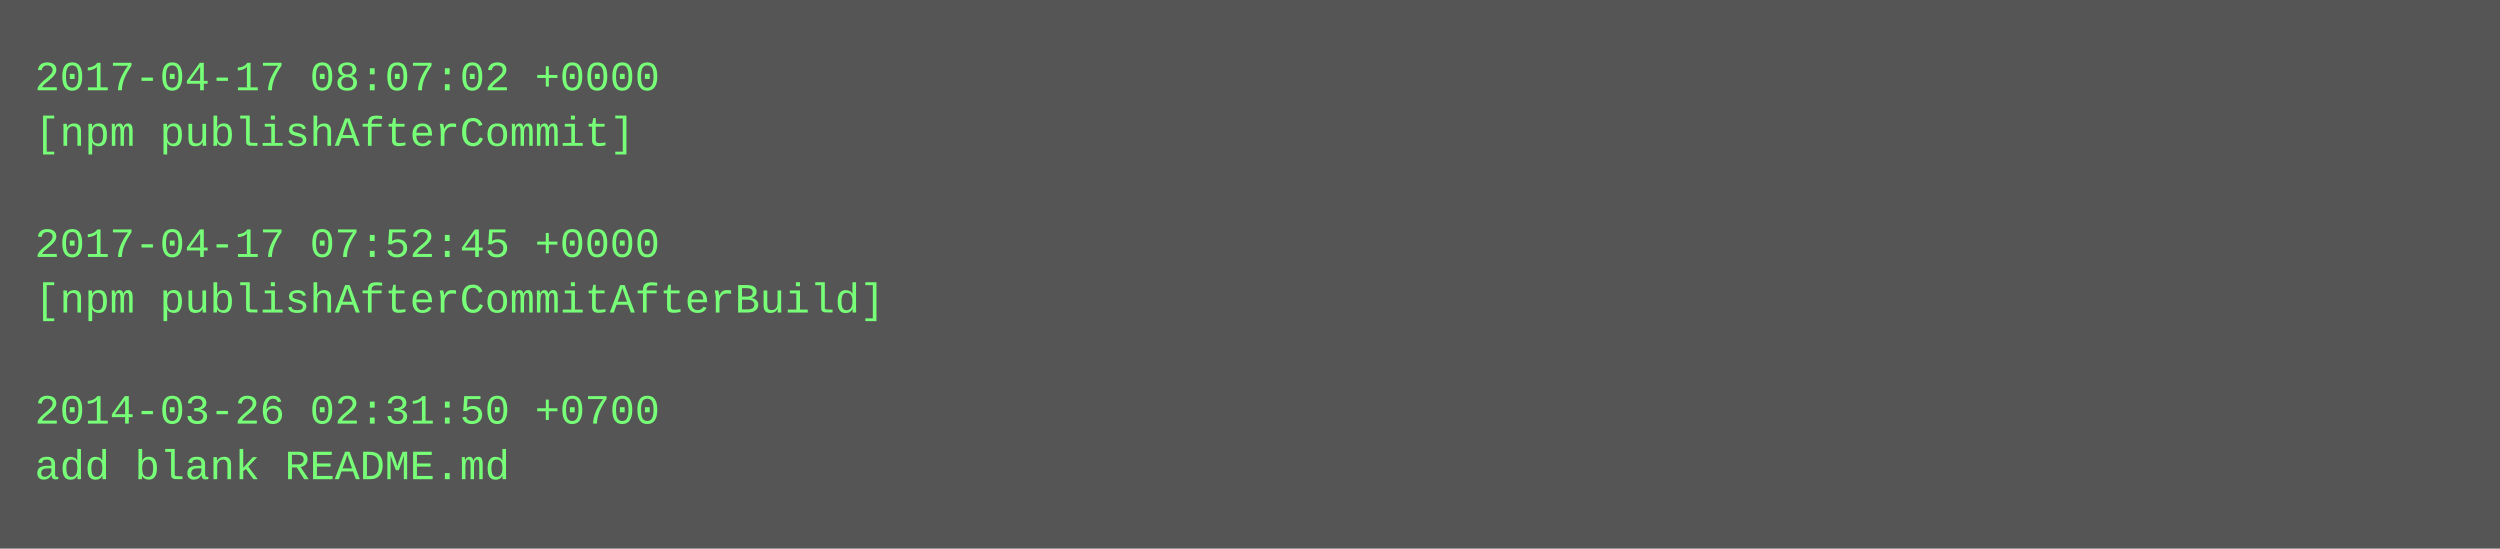
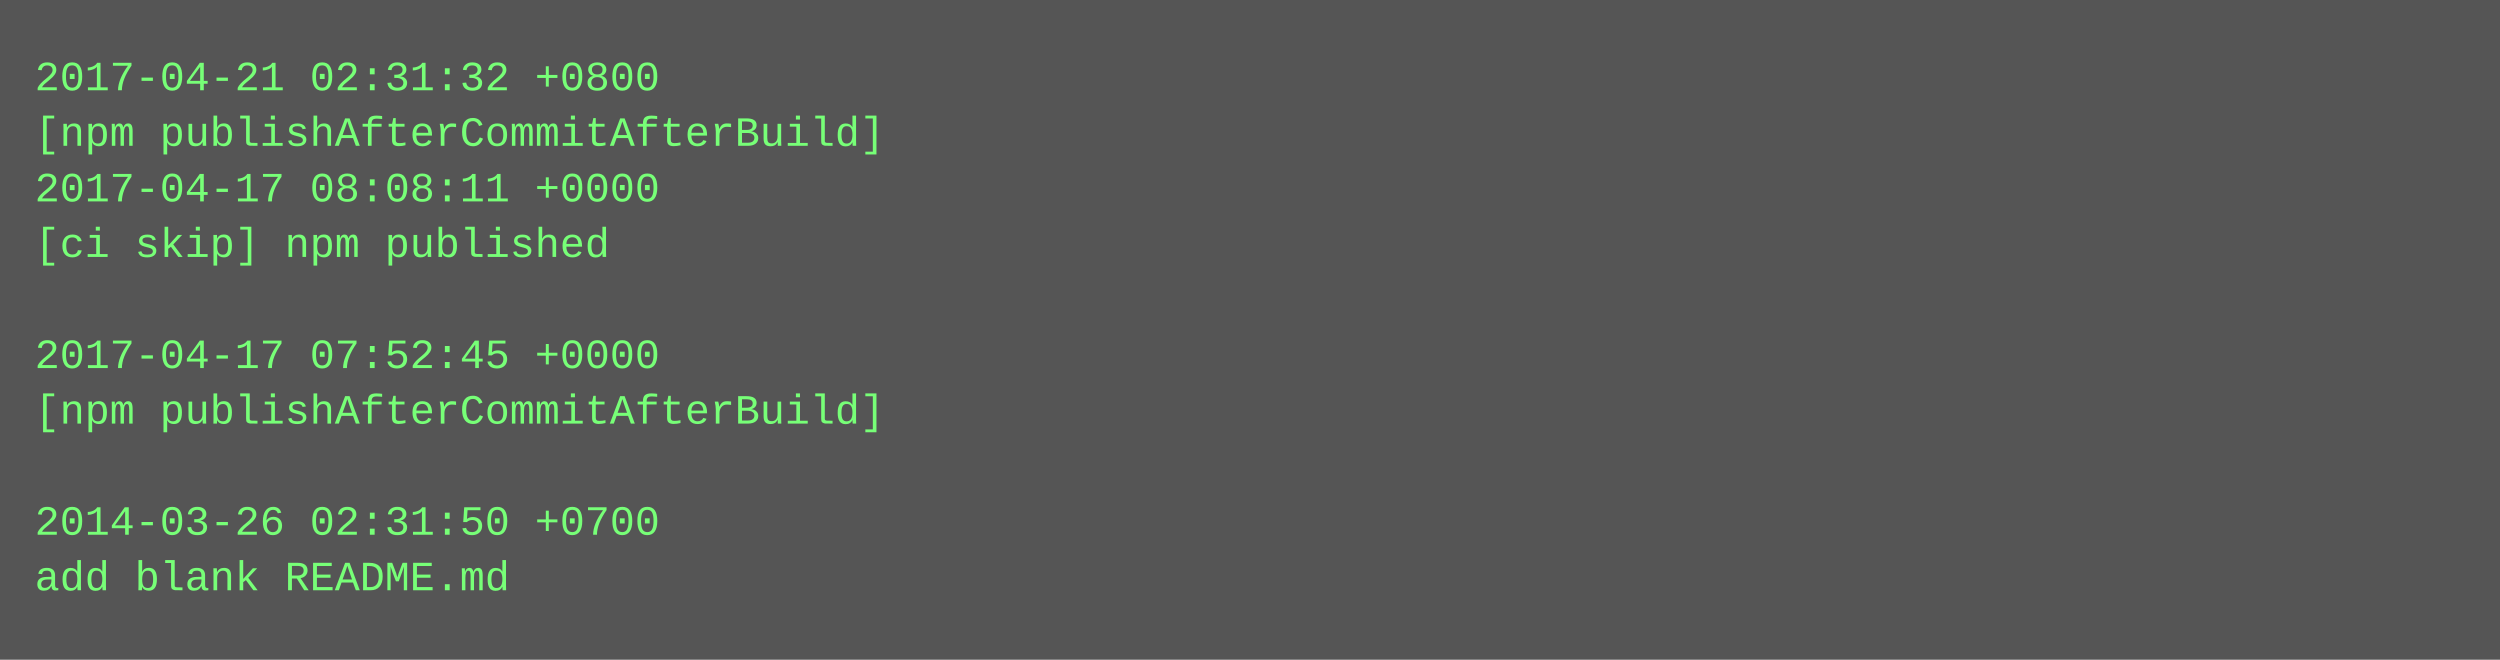
- <svg xmlns="http://www.w3.org/2000/svg" height="158" width="720">
-   <rect height="158" fill="#555" width="720" />
+ <svg xmlns="http://www.w3.org/2000/svg" height="190" width="720">
+   <rect height="190" fill="#555" width="720" />
  <text fill="#7f7" font-family="Courier New" font-size="12" xml:space="preserve">
-     <tspan x="10" y="26">2017-04-17 08:07:02 +0000</tspan>
-     <tspan x="10" y="42">[npm publishAfterCommit]</tspan>
-     <tspan x="10" y="58" />
-     <tspan x="10" y="74">2017-04-17 07:52:45 +0000</tspan>
-     <tspan x="10" y="90">[npm publishAfterCommitAfterBuild]</tspan>
-     <tspan x="10" y="106" />
-     <tspan x="10" y="122">2014-03-26 02:31:50 +0700</tspan>
-     <tspan x="10" y="138">add blank README.md</tspan>
+     <tspan x="10" y="26">2017-04-21 02:31:32 +0800</tspan>
+     <tspan x="10" y="42">[npm publishAfterCommitAfterBuild]</tspan>
+     <tspan x="10" y="58">2017-04-17 08:08:11 +0000</tspan>
+     <tspan x="10" y="74">[ci skip] npm published</tspan>
+     <tspan x="10" y="90" />
+     <tspan x="10" y="106">2017-04-17 07:52:45 +0000</tspan>
+     <tspan x="10" y="122">[npm publishAfterCommitAfterBuild]</tspan>
+     <tspan x="10" y="138" />
+     <tspan x="10" y="154">2014-03-26 02:31:50 +0700</tspan>
+     <tspan x="10" y="170">add blank README.md</tspan>
  </text>
</svg>
